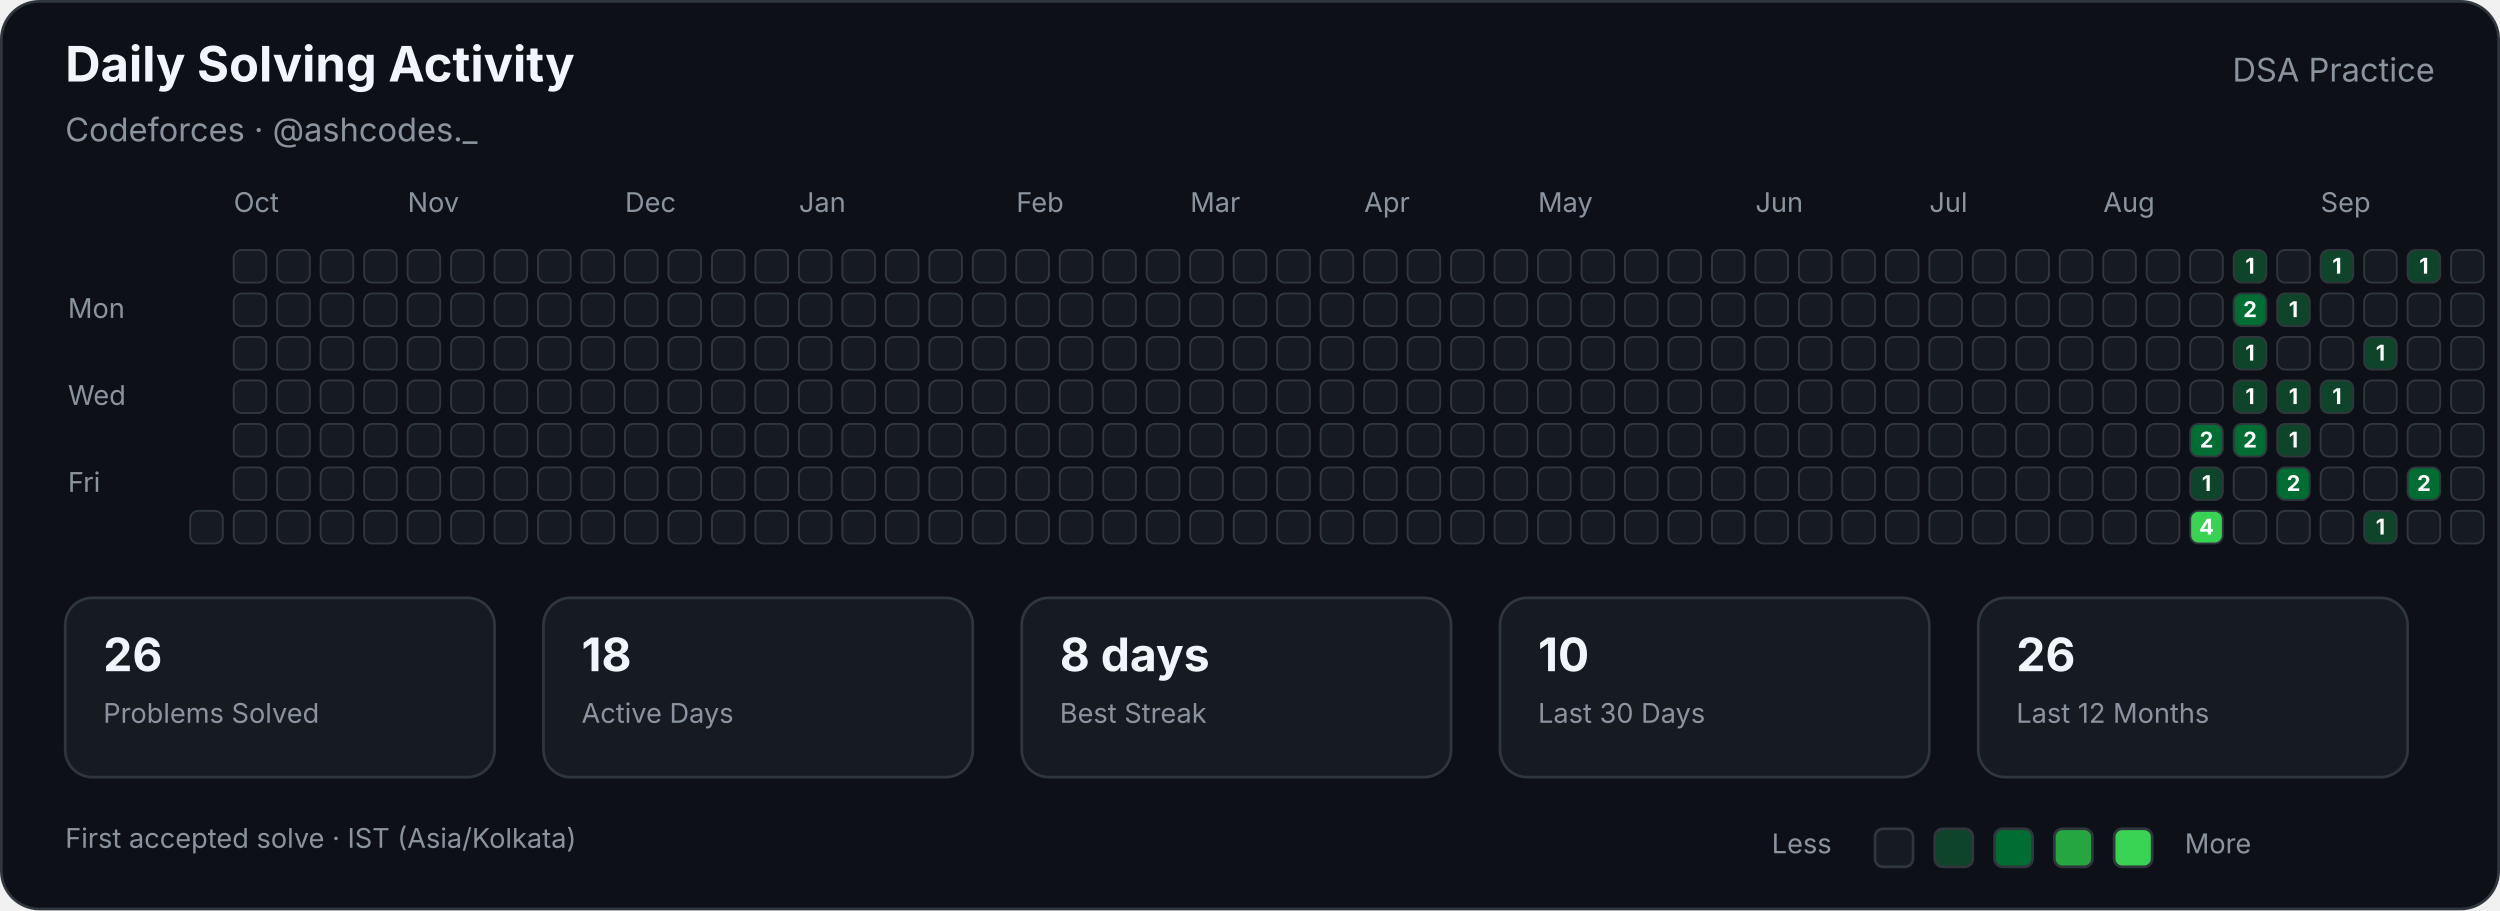
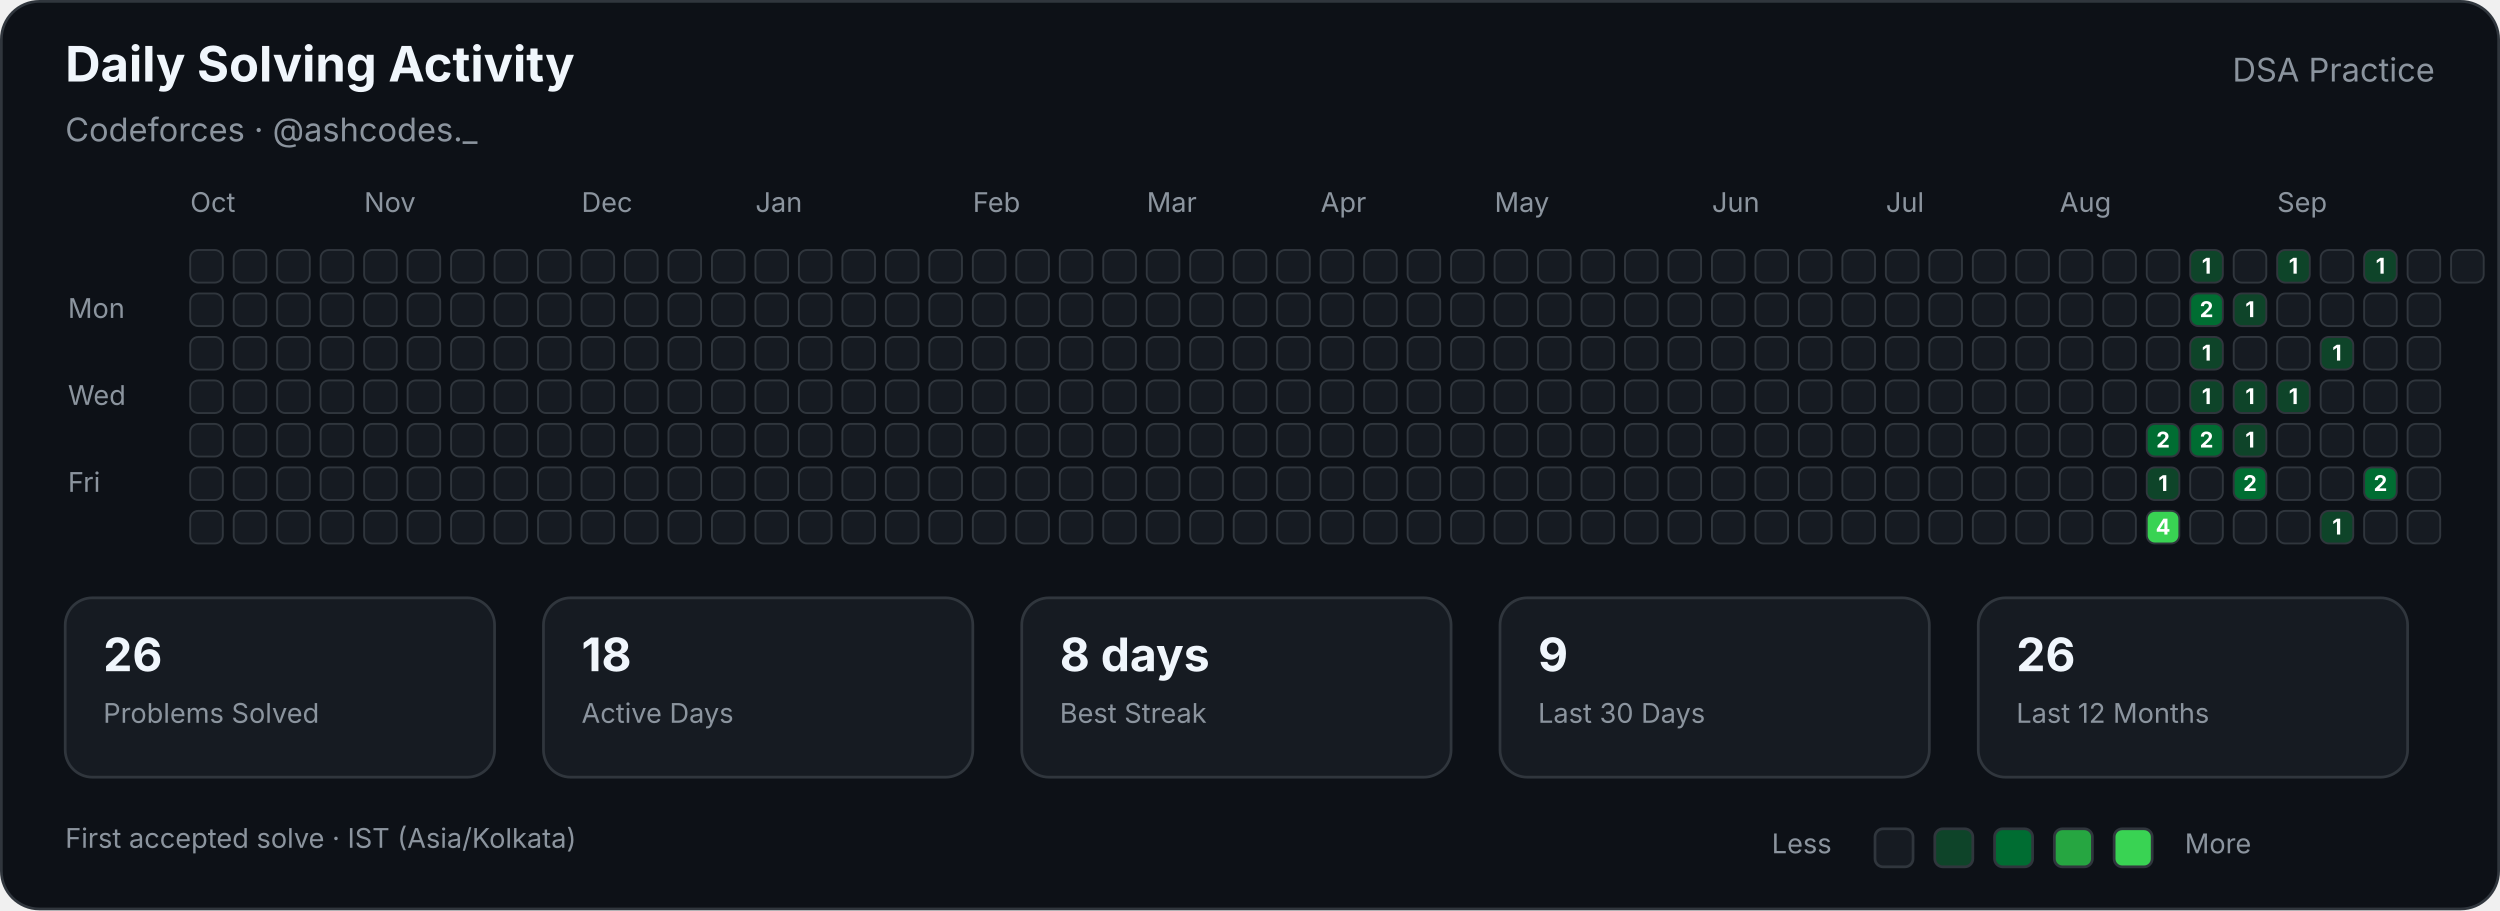
<svg xmlns="http://www.w3.org/2000/svg" width="920" height="335" viewBox="0 0 920 335" role="img" aria-labelledby="title description">
  <style>

        text {
            font-family:
                -apple-system,
                BlinkMacSystemFont,
                "Segoe UI",
                sans-serif;
        }

        .title {
            fill: #f0f6fc;
            font-size: 18px;
            font-weight: 700;
        }

        .subtitle {
            fill: #8b949e;
            font-size: 12px;
        }

        .label {
            fill: #8b949e;
            font-size: 10px;
        }

        .stat-value {
            fill: #f0f6fc;
            font-size: 17px;
            font-weight: 700;
        }

        .stat-label {
            fill: #8b949e;
            font-size: 10px;
        }

        .cell {
            stroke: #30363d;
            stroke-width: 0.7;
        }

        .count {
            fill: #ffffff;
            font-size: 8px;
            font-weight: 700;
            pointer-events: none;
        }
        
</style>
  <rect x="0.5" y="0.5" width="919" height="334" rx="14" fill="#0d1117" stroke="#30363d" />
  <text class="title" x="24" y="30">Daily Solving Activity</text>
  <text class="subtitle" x="24" y="52">Codeforces · @ashcodes._</text>
  <text class="subtitle" x="896" y="30" text-anchor="end">DSA Practice</text>
-   <text class="label" x="86" y="78">Oct</text>
-   <text class="label" x="150" y="78">Nov</text>
-   <text class="label" x="230" y="78">Dec</text>
-   <text class="label" x="294" y="78">Jan</text>
-   <text class="label" x="374" y="78">Feb</text>
-   <text class="label" x="438" y="78">Mar</text>
-   <text class="label" x="502" y="78">Apr</text>
-   <text class="label" x="566" y="78">May</text>
-   <text class="label" x="646" y="78">Jun</text>
-   <text class="label" x="710" y="78">Jul</text>
-   <text class="label" x="774" y="78">Aug</text>
-   <text class="label" x="854" y="78">Sep</text>
+   <text class="label" x="70" y="78">Oct</text>
+   <text class="label" x="134" y="78">Nov</text>
+   <text class="label" x="214" y="78">Dec</text>
+   <text class="label" x="278" y="78">Jan</text>
+   <text class="label" x="358" y="78">Feb</text>
+   <text class="label" x="422" y="78">Mar</text>
+   <text class="label" x="486" y="78">Apr</text>
+   <text class="label" x="550" y="78">May</text>
+   <text class="label" x="630" y="78">Jun</text>
+   <text class="label" x="694" y="78">Jul</text>
+   <text class="label" x="758" y="78">Aug</text>
+   <text class="label" x="838" y="78">Sep</text>
  <text class="label" x="25" y="117">Mon</text>
  <text class="label" x="25" y="149">Wed</text>
  <text class="label" x="25" y="181">Fri</text>
+   <rect class="cell" x="70" y="92" width="12" height="12" rx="3" fill="#161b22">
+ </rect>
+   <rect class="cell" x="70" y="108" width="12" height="12" rx="3" fill="#161b22">
+ </rect>
+   <rect class="cell" x="70" y="124" width="12" height="12" rx="3" fill="#161b22">
+ </rect>
+   <rect class="cell" x="70" y="140" width="12" height="12" rx="3" fill="#161b22">
+ </rect>
+   <rect class="cell" x="70" y="156" width="12" height="12" rx="3" fill="#161b22">
+ </rect>
+   <rect class="cell" x="70" y="172" width="12" height="12" rx="3" fill="#161b22">
+ </rect>
  <rect class="cell" x="70" y="188" width="12" height="12" rx="3" fill="#161b22">
</rect>
  <rect class="cell" x="86" y="92" width="12" height="12" rx="3" fill="#161b22">
</rect>
  <rect class="cell" x="86" y="108" width="12" height="12" rx="3" fill="#161b22">
</rect>
  <rect class="cell" x="86" y="124" width="12" height="12" rx="3" fill="#161b22">
</rect>
  <rect class="cell" x="86" y="140" width="12" height="12" rx="3" fill="#161b22">
</rect>
  <rect class="cell" x="86" y="156" width="12" height="12" rx="3" fill="#161b22">
</rect>
  <rect class="cell" x="86" y="172" width="12" height="12" rx="3" fill="#161b22">
</rect>
  <rect class="cell" x="86" y="188" width="12" height="12" rx="3" fill="#161b22">
</rect>
  <rect class="cell" x="102" y="92" width="12" height="12" rx="3" fill="#161b22">
</rect>
  <rect class="cell" x="102" y="108" width="12" height="12" rx="3" fill="#161b22">
</rect>
  <rect class="cell" x="102" y="124" width="12" height="12" rx="3" fill="#161b22">
</rect>
  <rect class="cell" x="102" y="140" width="12" height="12" rx="3" fill="#161b22">
</rect>
  <rect class="cell" x="102" y="156" width="12" height="12" rx="3" fill="#161b22">
</rect>
  <rect class="cell" x="102" y="172" width="12" height="12" rx="3" fill="#161b22">
</rect>
  <rect class="cell" x="102" y="188" width="12" height="12" rx="3" fill="#161b22">
</rect>
  <rect class="cell" x="118" y="92" width="12" height="12" rx="3" fill="#161b22">
</rect>
  <rect class="cell" x="118" y="108" width="12" height="12" rx="3" fill="#161b22">
</rect>
  <rect class="cell" x="118" y="124" width="12" height="12" rx="3" fill="#161b22">
</rect>
  <rect class="cell" x="118" y="140" width="12" height="12" rx="3" fill="#161b22">
</rect>
  <rect class="cell" x="118" y="156" width="12" height="12" rx="3" fill="#161b22">
</rect>
  <rect class="cell" x="118" y="172" width="12" height="12" rx="3" fill="#161b22">
</rect>
  <rect class="cell" x="118" y="188" width="12" height="12" rx="3" fill="#161b22">
</rect>
  <rect class="cell" x="134" y="92" width="12" height="12" rx="3" fill="#161b22">
</rect>
  <rect class="cell" x="134" y="108" width="12" height="12" rx="3" fill="#161b22">
</rect>
  <rect class="cell" x="134" y="124" width="12" height="12" rx="3" fill="#161b22">
</rect>
  <rect class="cell" x="134" y="140" width="12" height="12" rx="3" fill="#161b22">
</rect>
  <rect class="cell" x="134" y="156" width="12" height="12" rx="3" fill="#161b22">
</rect>
  <rect class="cell" x="134" y="172" width="12" height="12" rx="3" fill="#161b22">
</rect>
  <rect class="cell" x="134" y="188" width="12" height="12" rx="3" fill="#161b22">
</rect>
  <rect class="cell" x="150" y="92" width="12" height="12" rx="3" fill="#161b22">
</rect>
  <rect class="cell" x="150" y="108" width="12" height="12" rx="3" fill="#161b22">
</rect>
  <rect class="cell" x="150" y="124" width="12" height="12" rx="3" fill="#161b22">
</rect>
  <rect class="cell" x="150" y="140" width="12" height="12" rx="3" fill="#161b22">
</rect>
  <rect class="cell" x="150" y="156" width="12" height="12" rx="3" fill="#161b22">
</rect>
  <rect class="cell" x="150" y="172" width="12" height="12" rx="3" fill="#161b22">
</rect>
  <rect class="cell" x="150" y="188" width="12" height="12" rx="3" fill="#161b22">
</rect>
  <rect class="cell" x="166" y="92" width="12" height="12" rx="3" fill="#161b22">
</rect>
  <rect class="cell" x="166" y="108" width="12" height="12" rx="3" fill="#161b22">
</rect>
  <rect class="cell" x="166" y="124" width="12" height="12" rx="3" fill="#161b22">
</rect>
  <rect class="cell" x="166" y="140" width="12" height="12" rx="3" fill="#161b22">
</rect>
  <rect class="cell" x="166" y="156" width="12" height="12" rx="3" fill="#161b22">
</rect>
  <rect class="cell" x="166" y="172" width="12" height="12" rx="3" fill="#161b22">
</rect>
  <rect class="cell" x="166" y="188" width="12" height="12" rx="3" fill="#161b22">
</rect>
  <rect class="cell" x="182" y="92" width="12" height="12" rx="3" fill="#161b22">
</rect>
  <rect class="cell" x="182" y="108" width="12" height="12" rx="3" fill="#161b22">
</rect>
  <rect class="cell" x="182" y="124" width="12" height="12" rx="3" fill="#161b22">
</rect>
  <rect class="cell" x="182" y="140" width="12" height="12" rx="3" fill="#161b22">
</rect>
  <rect class="cell" x="182" y="156" width="12" height="12" rx="3" fill="#161b22">
</rect>
  <rect class="cell" x="182" y="172" width="12" height="12" rx="3" fill="#161b22">
</rect>
  <rect class="cell" x="182" y="188" width="12" height="12" rx="3" fill="#161b22">
</rect>
  <rect class="cell" x="198" y="92" width="12" height="12" rx="3" fill="#161b22">
</rect>
  <rect class="cell" x="198" y="108" width="12" height="12" rx="3" fill="#161b22">
</rect>
  <rect class="cell" x="198" y="124" width="12" height="12" rx="3" fill="#161b22">
</rect>
  <rect class="cell" x="198" y="140" width="12" height="12" rx="3" fill="#161b22">
</rect>
  <rect class="cell" x="198" y="156" width="12" height="12" rx="3" fill="#161b22">
</rect>
  <rect class="cell" x="198" y="172" width="12" height="12" rx="3" fill="#161b22">
</rect>
  <rect class="cell" x="198" y="188" width="12" height="12" rx="3" fill="#161b22">
</rect>
  <rect class="cell" x="214" y="92" width="12" height="12" rx="3" fill="#161b22">
</rect>
  <rect class="cell" x="214" y="108" width="12" height="12" rx="3" fill="#161b22">
</rect>
  <rect class="cell" x="214" y="124" width="12" height="12" rx="3" fill="#161b22">
</rect>
  <rect class="cell" x="214" y="140" width="12" height="12" rx="3" fill="#161b22">
</rect>
  <rect class="cell" x="214" y="156" width="12" height="12" rx="3" fill="#161b22">
</rect>
  <rect class="cell" x="214" y="172" width="12" height="12" rx="3" fill="#161b22">
</rect>
  <rect class="cell" x="214" y="188" width="12" height="12" rx="3" fill="#161b22">
</rect>
  <rect class="cell" x="230" y="92" width="12" height="12" rx="3" fill="#161b22">
</rect>
  <rect class="cell" x="230" y="108" width="12" height="12" rx="3" fill="#161b22">
</rect>
  <rect class="cell" x="230" y="124" width="12" height="12" rx="3" fill="#161b22">
</rect>
  <rect class="cell" x="230" y="140" width="12" height="12" rx="3" fill="#161b22">
</rect>
  <rect class="cell" x="230" y="156" width="12" height="12" rx="3" fill="#161b22">
</rect>
  <rect class="cell" x="230" y="172" width="12" height="12" rx="3" fill="#161b22">
</rect>
  <rect class="cell" x="230" y="188" width="12" height="12" rx="3" fill="#161b22">
</rect>
  <rect class="cell" x="246" y="92" width="12" height="12" rx="3" fill="#161b22">
</rect>
  <rect class="cell" x="246" y="108" width="12" height="12" rx="3" fill="#161b22">
</rect>
  <rect class="cell" x="246" y="124" width="12" height="12" rx="3" fill="#161b22">
</rect>
  <rect class="cell" x="246" y="140" width="12" height="12" rx="3" fill="#161b22">
</rect>
  <rect class="cell" x="246" y="156" width="12" height="12" rx="3" fill="#161b22">
</rect>
  <rect class="cell" x="246" y="172" width="12" height="12" rx="3" fill="#161b22">
</rect>
  <rect class="cell" x="246" y="188" width="12" height="12" rx="3" fill="#161b22">
</rect>
  <rect class="cell" x="262" y="92" width="12" height="12" rx="3" fill="#161b22">
</rect>
  <rect class="cell" x="262" y="108" width="12" height="12" rx="3" fill="#161b22">
</rect>
  <rect class="cell" x="262" y="124" width="12" height="12" rx="3" fill="#161b22">
</rect>
  <rect class="cell" x="262" y="140" width="12" height="12" rx="3" fill="#161b22">
</rect>
  <rect class="cell" x="262" y="156" width="12" height="12" rx="3" fill="#161b22">
</rect>
  <rect class="cell" x="262" y="172" width="12" height="12" rx="3" fill="#161b22">
</rect>
  <rect class="cell" x="262" y="188" width="12" height="12" rx="3" fill="#161b22">
</rect>
  <rect class="cell" x="278" y="92" width="12" height="12" rx="3" fill="#161b22">
</rect>
  <rect class="cell" x="278" y="108" width="12" height="12" rx="3" fill="#161b22">
</rect>
  <rect class="cell" x="278" y="124" width="12" height="12" rx="3" fill="#161b22">
</rect>
  <rect class="cell" x="278" y="140" width="12" height="12" rx="3" fill="#161b22">
</rect>
  <rect class="cell" x="278" y="156" width="12" height="12" rx="3" fill="#161b22">
</rect>
  <rect class="cell" x="278" y="172" width="12" height="12" rx="3" fill="#161b22">
</rect>
  <rect class="cell" x="278" y="188" width="12" height="12" rx="3" fill="#161b22">
</rect>
  <rect class="cell" x="294" y="92" width="12" height="12" rx="3" fill="#161b22">
</rect>
  <rect class="cell" x="294" y="108" width="12" height="12" rx="3" fill="#161b22">
</rect>
  <rect class="cell" x="294" y="124" width="12" height="12" rx="3" fill="#161b22">
</rect>
  <rect class="cell" x="294" y="140" width="12" height="12" rx="3" fill="#161b22">
</rect>
  <rect class="cell" x="294" y="156" width="12" height="12" rx="3" fill="#161b22">
</rect>
  <rect class="cell" x="294" y="172" width="12" height="12" rx="3" fill="#161b22">
</rect>
  <rect class="cell" x="294" y="188" width="12" height="12" rx="3" fill="#161b22">
</rect>
  <rect class="cell" x="310" y="92" width="12" height="12" rx="3" fill="#161b22">
</rect>
  <rect class="cell" x="310" y="108" width="12" height="12" rx="3" fill="#161b22">
</rect>
  <rect class="cell" x="310" y="124" width="12" height="12" rx="3" fill="#161b22">
</rect>
  <rect class="cell" x="310" y="140" width="12" height="12" rx="3" fill="#161b22">
</rect>
  <rect class="cell" x="310" y="156" width="12" height="12" rx="3" fill="#161b22">
</rect>
  <rect class="cell" x="310" y="172" width="12" height="12" rx="3" fill="#161b22">
</rect>
  <rect class="cell" x="310" y="188" width="12" height="12" rx="3" fill="#161b22">
</rect>
  <rect class="cell" x="326" y="92" width="12" height="12" rx="3" fill="#161b22">
</rect>
  <rect class="cell" x="326" y="108" width="12" height="12" rx="3" fill="#161b22">
</rect>
  <rect class="cell" x="326" y="124" width="12" height="12" rx="3" fill="#161b22">
</rect>
  <rect class="cell" x="326" y="140" width="12" height="12" rx="3" fill="#161b22">
</rect>
  <rect class="cell" x="326" y="156" width="12" height="12" rx="3" fill="#161b22">
</rect>
  <rect class="cell" x="326" y="172" width="12" height="12" rx="3" fill="#161b22">
</rect>
  <rect class="cell" x="326" y="188" width="12" height="12" rx="3" fill="#161b22">
</rect>
  <rect class="cell" x="342" y="92" width="12" height="12" rx="3" fill="#161b22">
</rect>
  <rect class="cell" x="342" y="108" width="12" height="12" rx="3" fill="#161b22">
</rect>
  <rect class="cell" x="342" y="124" width="12" height="12" rx="3" fill="#161b22">
</rect>
  <rect class="cell" x="342" y="140" width="12" height="12" rx="3" fill="#161b22">
</rect>
  <rect class="cell" x="342" y="156" width="12" height="12" rx="3" fill="#161b22">
</rect>
  <rect class="cell" x="342" y="172" width="12" height="12" rx="3" fill="#161b22">
</rect>
  <rect class="cell" x="342" y="188" width="12" height="12" rx="3" fill="#161b22">
</rect>
  <rect class="cell" x="358" y="92" width="12" height="12" rx="3" fill="#161b22">
</rect>
  <rect class="cell" x="358" y="108" width="12" height="12" rx="3" fill="#161b22">
</rect>
  <rect class="cell" x="358" y="124" width="12" height="12" rx="3" fill="#161b22">
</rect>
  <rect class="cell" x="358" y="140" width="12" height="12" rx="3" fill="#161b22">
</rect>
  <rect class="cell" x="358" y="156" width="12" height="12" rx="3" fill="#161b22">
</rect>
  <rect class="cell" x="358" y="172" width="12" height="12" rx="3" fill="#161b22">
</rect>
  <rect class="cell" x="358" y="188" width="12" height="12" rx="3" fill="#161b22">
</rect>
  <rect class="cell" x="374" y="92" width="12" height="12" rx="3" fill="#161b22">
</rect>
  <rect class="cell" x="374" y="108" width="12" height="12" rx="3" fill="#161b22">
</rect>
  <rect class="cell" x="374" y="124" width="12" height="12" rx="3" fill="#161b22">
</rect>
  <rect class="cell" x="374" y="140" width="12" height="12" rx="3" fill="#161b22">
</rect>
  <rect class="cell" x="374" y="156" width="12" height="12" rx="3" fill="#161b22">
</rect>
  <rect class="cell" x="374" y="172" width="12" height="12" rx="3" fill="#161b22">
</rect>
  <rect class="cell" x="374" y="188" width="12" height="12" rx="3" fill="#161b22">
</rect>
  <rect class="cell" x="390" y="92" width="12" height="12" rx="3" fill="#161b22">
</rect>
  <rect class="cell" x="390" y="108" width="12" height="12" rx="3" fill="#161b22">
</rect>
  <rect class="cell" x="390" y="124" width="12" height="12" rx="3" fill="#161b22">
</rect>
  <rect class="cell" x="390" y="140" width="12" height="12" rx="3" fill="#161b22">
</rect>
  <rect class="cell" x="390" y="156" width="12" height="12" rx="3" fill="#161b22">
</rect>
  <rect class="cell" x="390" y="172" width="12" height="12" rx="3" fill="#161b22">
</rect>
  <rect class="cell" x="390" y="188" width="12" height="12" rx="3" fill="#161b22">
</rect>
  <rect class="cell" x="406" y="92" width="12" height="12" rx="3" fill="#161b22">
</rect>
  <rect class="cell" x="406" y="108" width="12" height="12" rx="3" fill="#161b22">
</rect>
  <rect class="cell" x="406" y="124" width="12" height="12" rx="3" fill="#161b22">
</rect>
  <rect class="cell" x="406" y="140" width="12" height="12" rx="3" fill="#161b22">
</rect>
  <rect class="cell" x="406" y="156" width="12" height="12" rx="3" fill="#161b22">
</rect>
  <rect class="cell" x="406" y="172" width="12" height="12" rx="3" fill="#161b22">
</rect>
  <rect class="cell" x="406" y="188" width="12" height="12" rx="3" fill="#161b22">
</rect>
  <rect class="cell" x="422" y="92" width="12" height="12" rx="3" fill="#161b22">
</rect>
  <rect class="cell" x="422" y="108" width="12" height="12" rx="3" fill="#161b22">
</rect>
  <rect class="cell" x="422" y="124" width="12" height="12" rx="3" fill="#161b22">
</rect>
  <rect class="cell" x="422" y="140" width="12" height="12" rx="3" fill="#161b22">
</rect>
  <rect class="cell" x="422" y="156" width="12" height="12" rx="3" fill="#161b22">
</rect>
  <rect class="cell" x="422" y="172" width="12" height="12" rx="3" fill="#161b22">
</rect>
  <rect class="cell" x="422" y="188" width="12" height="12" rx="3" fill="#161b22">
</rect>
  <rect class="cell" x="438" y="92" width="12" height="12" rx="3" fill="#161b22">
</rect>
  <rect class="cell" x="438" y="108" width="12" height="12" rx="3" fill="#161b22">
</rect>
  <rect class="cell" x="438" y="124" width="12" height="12" rx="3" fill="#161b22">
</rect>
  <rect class="cell" x="438" y="140" width="12" height="12" rx="3" fill="#161b22">
</rect>
  <rect class="cell" x="438" y="156" width="12" height="12" rx="3" fill="#161b22">
</rect>
  <rect class="cell" x="438" y="172" width="12" height="12" rx="3" fill="#161b22">
</rect>
  <rect class="cell" x="438" y="188" width="12" height="12" rx="3" fill="#161b22">
</rect>
  <rect class="cell" x="454" y="92" width="12" height="12" rx="3" fill="#161b22">
</rect>
  <rect class="cell" x="454" y="108" width="12" height="12" rx="3" fill="#161b22">
</rect>
  <rect class="cell" x="454" y="124" width="12" height="12" rx="3" fill="#161b22">
</rect>
  <rect class="cell" x="454" y="140" width="12" height="12" rx="3" fill="#161b22">
</rect>
  <rect class="cell" x="454" y="156" width="12" height="12" rx="3" fill="#161b22">
</rect>
  <rect class="cell" x="454" y="172" width="12" height="12" rx="3" fill="#161b22">
</rect>
  <rect class="cell" x="454" y="188" width="12" height="12" rx="3" fill="#161b22">
</rect>
  <rect class="cell" x="470" y="92" width="12" height="12" rx="3" fill="#161b22">
</rect>
  <rect class="cell" x="470" y="108" width="12" height="12" rx="3" fill="#161b22">
</rect>
  <rect class="cell" x="470" y="124" width="12" height="12" rx="3" fill="#161b22">
</rect>
  <rect class="cell" x="470" y="140" width="12" height="12" rx="3" fill="#161b22">
</rect>
  <rect class="cell" x="470" y="156" width="12" height="12" rx="3" fill="#161b22">
</rect>
  <rect class="cell" x="470" y="172" width="12" height="12" rx="3" fill="#161b22">
</rect>
  <rect class="cell" x="470" y="188" width="12" height="12" rx="3" fill="#161b22">
</rect>
  <rect class="cell" x="486" y="92" width="12" height="12" rx="3" fill="#161b22">
</rect>
  <rect class="cell" x="486" y="108" width="12" height="12" rx="3" fill="#161b22">
</rect>
  <rect class="cell" x="486" y="124" width="12" height="12" rx="3" fill="#161b22">
</rect>
  <rect class="cell" x="486" y="140" width="12" height="12" rx="3" fill="#161b22">
</rect>
  <rect class="cell" x="486" y="156" width="12" height="12" rx="3" fill="#161b22">
</rect>
  <rect class="cell" x="486" y="172" width="12" height="12" rx="3" fill="#161b22">
</rect>
  <rect class="cell" x="486" y="188" width="12" height="12" rx="3" fill="#161b22">
</rect>
  <rect class="cell" x="502" y="92" width="12" height="12" rx="3" fill="#161b22">
</rect>
  <rect class="cell" x="502" y="108" width="12" height="12" rx="3" fill="#161b22">
</rect>
  <rect class="cell" x="502" y="124" width="12" height="12" rx="3" fill="#161b22">
</rect>
  <rect class="cell" x="502" y="140" width="12" height="12" rx="3" fill="#161b22">
</rect>
  <rect class="cell" x="502" y="156" width="12" height="12" rx="3" fill="#161b22">
</rect>
  <rect class="cell" x="502" y="172" width="12" height="12" rx="3" fill="#161b22">
</rect>
  <rect class="cell" x="502" y="188" width="12" height="12" rx="3" fill="#161b22">
</rect>
  <rect class="cell" x="518" y="92" width="12" height="12" rx="3" fill="#161b22">
</rect>
  <rect class="cell" x="518" y="108" width="12" height="12" rx="3" fill="#161b22">
</rect>
  <rect class="cell" x="518" y="124" width="12" height="12" rx="3" fill="#161b22">
</rect>
  <rect class="cell" x="518" y="140" width="12" height="12" rx="3" fill="#161b22">
</rect>
  <rect class="cell" x="518" y="156" width="12" height="12" rx="3" fill="#161b22">
</rect>
  <rect class="cell" x="518" y="172" width="12" height="12" rx="3" fill="#161b22">
</rect>
  <rect class="cell" x="518" y="188" width="12" height="12" rx="3" fill="#161b22">
</rect>
  <rect class="cell" x="534" y="92" width="12" height="12" rx="3" fill="#161b22">
</rect>
  <rect class="cell" x="534" y="108" width="12" height="12" rx="3" fill="#161b22">
</rect>
  <rect class="cell" x="534" y="124" width="12" height="12" rx="3" fill="#161b22">
</rect>
  <rect class="cell" x="534" y="140" width="12" height="12" rx="3" fill="#161b22">
</rect>
  <rect class="cell" x="534" y="156" width="12" height="12" rx="3" fill="#161b22">
</rect>
  <rect class="cell" x="534" y="172" width="12" height="12" rx="3" fill="#161b22">
</rect>
  <rect class="cell" x="534" y="188" width="12" height="12" rx="3" fill="#161b22">
</rect>
  <rect class="cell" x="550" y="92" width="12" height="12" rx="3" fill="#161b22">
</rect>
  <rect class="cell" x="550" y="108" width="12" height="12" rx="3" fill="#161b22">
</rect>
  <rect class="cell" x="550" y="124" width="12" height="12" rx="3" fill="#161b22">
</rect>
  <rect class="cell" x="550" y="140" width="12" height="12" rx="3" fill="#161b22">
</rect>
  <rect class="cell" x="550" y="156" width="12" height="12" rx="3" fill="#161b22">
</rect>
  <rect class="cell" x="550" y="172" width="12" height="12" rx="3" fill="#161b22">
</rect>
  <rect class="cell" x="550" y="188" width="12" height="12" rx="3" fill="#161b22">
</rect>
  <rect class="cell" x="566" y="92" width="12" height="12" rx="3" fill="#161b22">
</rect>
  <rect class="cell" x="566" y="108" width="12" height="12" rx="3" fill="#161b22">
</rect>
  <rect class="cell" x="566" y="124" width="12" height="12" rx="3" fill="#161b22">
</rect>
  <rect class="cell" x="566" y="140" width="12" height="12" rx="3" fill="#161b22">
</rect>
  <rect class="cell" x="566" y="156" width="12" height="12" rx="3" fill="#161b22">
</rect>
  <rect class="cell" x="566" y="172" width="12" height="12" rx="3" fill="#161b22">
</rect>
  <rect class="cell" x="566" y="188" width="12" height="12" rx="3" fill="#161b22">
</rect>
  <rect class="cell" x="582" y="92" width="12" height="12" rx="3" fill="#161b22">
</rect>
  <rect class="cell" x="582" y="108" width="12" height="12" rx="3" fill="#161b22">
</rect>
  <rect class="cell" x="582" y="124" width="12" height="12" rx="3" fill="#161b22">
</rect>
  <rect class="cell" x="582" y="140" width="12" height="12" rx="3" fill="#161b22">
</rect>
  <rect class="cell" x="582" y="156" width="12" height="12" rx="3" fill="#161b22">
</rect>
  <rect class="cell" x="582" y="172" width="12" height="12" rx="3" fill="#161b22">
</rect>
  <rect class="cell" x="582" y="188" width="12" height="12" rx="3" fill="#161b22">
</rect>
  <rect class="cell" x="598" y="92" width="12" height="12" rx="3" fill="#161b22">
</rect>
  <rect class="cell" x="598" y="108" width="12" height="12" rx="3" fill="#161b22">
</rect>
  <rect class="cell" x="598" y="124" width="12" height="12" rx="3" fill="#161b22">
</rect>
  <rect class="cell" x="598" y="140" width="12" height="12" rx="3" fill="#161b22">
</rect>
  <rect class="cell" x="598" y="156" width="12" height="12" rx="3" fill="#161b22">
</rect>
  <rect class="cell" x="598" y="172" width="12" height="12" rx="3" fill="#161b22">
</rect>
  <rect class="cell" x="598" y="188" width="12" height="12" rx="3" fill="#161b22">
</rect>
  <rect class="cell" x="614" y="92" width="12" height="12" rx="3" fill="#161b22">
</rect>
  <rect class="cell" x="614" y="108" width="12" height="12" rx="3" fill="#161b22">
</rect>
  <rect class="cell" x="614" y="124" width="12" height="12" rx="3" fill="#161b22">
</rect>
  <rect class="cell" x="614" y="140" width="12" height="12" rx="3" fill="#161b22">
</rect>
  <rect class="cell" x="614" y="156" width="12" height="12" rx="3" fill="#161b22">
</rect>
  <rect class="cell" x="614" y="172" width="12" height="12" rx="3" fill="#161b22">
</rect>
  <rect class="cell" x="614" y="188" width="12" height="12" rx="3" fill="#161b22">
</rect>
  <rect class="cell" x="630" y="92" width="12" height="12" rx="3" fill="#161b22">
</rect>
  <rect class="cell" x="630" y="108" width="12" height="12" rx="3" fill="#161b22">
</rect>
  <rect class="cell" x="630" y="124" width="12" height="12" rx="3" fill="#161b22">
</rect>
  <rect class="cell" x="630" y="140" width="12" height="12" rx="3" fill="#161b22">
</rect>
  <rect class="cell" x="630" y="156" width="12" height="12" rx="3" fill="#161b22">
</rect>
  <rect class="cell" x="630" y="172" width="12" height="12" rx="3" fill="#161b22">
</rect>
  <rect class="cell" x="630" y="188" width="12" height="12" rx="3" fill="#161b22">
</rect>
  <rect class="cell" x="646" y="92" width="12" height="12" rx="3" fill="#161b22">
</rect>
  <rect class="cell" x="646" y="108" width="12" height="12" rx="3" fill="#161b22">
</rect>
  <rect class="cell" x="646" y="124" width="12" height="12" rx="3" fill="#161b22">
</rect>
  <rect class="cell" x="646" y="140" width="12" height="12" rx="3" fill="#161b22">
</rect>
  <rect class="cell" x="646" y="156" width="12" height="12" rx="3" fill="#161b22">
</rect>
  <rect class="cell" x="646" y="172" width="12" height="12" rx="3" fill="#161b22">
</rect>
  <rect class="cell" x="646" y="188" width="12" height="12" rx="3" fill="#161b22">
</rect>
  <rect class="cell" x="662" y="92" width="12" height="12" rx="3" fill="#161b22">
</rect>
  <rect class="cell" x="662" y="108" width="12" height="12" rx="3" fill="#161b22">
</rect>
  <rect class="cell" x="662" y="124" width="12" height="12" rx="3" fill="#161b22">
</rect>
  <rect class="cell" x="662" y="140" width="12" height="12" rx="3" fill="#161b22">
</rect>
  <rect class="cell" x="662" y="156" width="12" height="12" rx="3" fill="#161b22">
</rect>
  <rect class="cell" x="662" y="172" width="12" height="12" rx="3" fill="#161b22">
</rect>
  <rect class="cell" x="662" y="188" width="12" height="12" rx="3" fill="#161b22">
</rect>
  <rect class="cell" x="678" y="92" width="12" height="12" rx="3" fill="#161b22">
</rect>
  <rect class="cell" x="678" y="108" width="12" height="12" rx="3" fill="#161b22">
</rect>
  <rect class="cell" x="678" y="124" width="12" height="12" rx="3" fill="#161b22">
</rect>
  <rect class="cell" x="678" y="140" width="12" height="12" rx="3" fill="#161b22">
</rect>
  <rect class="cell" x="678" y="156" width="12" height="12" rx="3" fill="#161b22">
</rect>
  <rect class="cell" x="678" y="172" width="12" height="12" rx="3" fill="#161b22">
</rect>
  <rect class="cell" x="678" y="188" width="12" height="12" rx="3" fill="#161b22">
</rect>
  <rect class="cell" x="694" y="92" width="12" height="12" rx="3" fill="#161b22">
</rect>
  <rect class="cell" x="694" y="108" width="12" height="12" rx="3" fill="#161b22">
</rect>
  <rect class="cell" x="694" y="124" width="12" height="12" rx="3" fill="#161b22">
</rect>
  <rect class="cell" x="694" y="140" width="12" height="12" rx="3" fill="#161b22">
</rect>
  <rect class="cell" x="694" y="156" width="12" height="12" rx="3" fill="#161b22">
</rect>
  <rect class="cell" x="694" y="172" width="12" height="12" rx="3" fill="#161b22">
</rect>
  <rect class="cell" x="694" y="188" width="12" height="12" rx="3" fill="#161b22">
</rect>
  <rect class="cell" x="710" y="92" width="12" height="12" rx="3" fill="#161b22">
</rect>
  <rect class="cell" x="710" y="108" width="12" height="12" rx="3" fill="#161b22">
</rect>
  <rect class="cell" x="710" y="124" width="12" height="12" rx="3" fill="#161b22">
</rect>
  <rect class="cell" x="710" y="140" width="12" height="12" rx="3" fill="#161b22">
</rect>
  <rect class="cell" x="710" y="156" width="12" height="12" rx="3" fill="#161b22">
</rect>
  <rect class="cell" x="710" y="172" width="12" height="12" rx="3" fill="#161b22">
</rect>
  <rect class="cell" x="710" y="188" width="12" height="12" rx="3" fill="#161b22">
</rect>
  <rect class="cell" x="726" y="92" width="12" height="12" rx="3" fill="#161b22">
</rect>
  <rect class="cell" x="726" y="108" width="12" height="12" rx="3" fill="#161b22">
</rect>
  <rect class="cell" x="726" y="124" width="12" height="12" rx="3" fill="#161b22">
</rect>
  <rect class="cell" x="726" y="140" width="12" height="12" rx="3" fill="#161b22">
</rect>
  <rect class="cell" x="726" y="156" width="12" height="12" rx="3" fill="#161b22">
</rect>
  <rect class="cell" x="726" y="172" width="12" height="12" rx="3" fill="#161b22">
</rect>
  <rect class="cell" x="726" y="188" width="12" height="12" rx="3" fill="#161b22">
</rect>
  <rect class="cell" x="742" y="92" width="12" height="12" rx="3" fill="#161b22">
</rect>
  <rect class="cell" x="742" y="108" width="12" height="12" rx="3" fill="#161b22">
</rect>
  <rect class="cell" x="742" y="124" width="12" height="12" rx="3" fill="#161b22">
</rect>
  <rect class="cell" x="742" y="140" width="12" height="12" rx="3" fill="#161b22">
</rect>
  <rect class="cell" x="742" y="156" width="12" height="12" rx="3" fill="#161b22">
</rect>
  <rect class="cell" x="742" y="172" width="12" height="12" rx="3" fill="#161b22">
</rect>
  <rect class="cell" x="742" y="188" width="12" height="12" rx="3" fill="#161b22">
</rect>
  <rect class="cell" x="758" y="92" width="12" height="12" rx="3" fill="#161b22">
</rect>
  <rect class="cell" x="758" y="108" width="12" height="12" rx="3" fill="#161b22">
</rect>
  <rect class="cell" x="758" y="124" width="12" height="12" rx="3" fill="#161b22">
</rect>
  <rect class="cell" x="758" y="140" width="12" height="12" rx="3" fill="#161b22">
</rect>
  <rect class="cell" x="758" y="156" width="12" height="12" rx="3" fill="#161b22">
</rect>
  <rect class="cell" x="758" y="172" width="12" height="12" rx="3" fill="#161b22">
</rect>
  <rect class="cell" x="758" y="188" width="12" height="12" rx="3" fill="#161b22">
</rect>
  <rect class="cell" x="774" y="92" width="12" height="12" rx="3" fill="#161b22">
</rect>
  <rect class="cell" x="774" y="108" width="12" height="12" rx="3" fill="#161b22">
</rect>
  <rect class="cell" x="774" y="124" width="12" height="12" rx="3" fill="#161b22">
</rect>
  <rect class="cell" x="774" y="140" width="12" height="12" rx="3" fill="#161b22">
</rect>
  <rect class="cell" x="774" y="156" width="12" height="12" rx="3" fill="#161b22">
</rect>
  <rect class="cell" x="774" y="172" width="12" height="12" rx="3" fill="#161b22">
</rect>
  <rect class="cell" x="774" y="188" width="12" height="12" rx="3" fill="#161b22">
</rect>
  <rect class="cell" x="790" y="92" width="12" height="12" rx="3" fill="#161b22">
</rect>
  <rect class="cell" x="790" y="108" width="12" height="12" rx="3" fill="#161b22">
</rect>
  <rect class="cell" x="790" y="124" width="12" height="12" rx="3" fill="#161b22">
</rect>
  <rect class="cell" x="790" y="140" width="12" height="12" rx="3" fill="#161b22">
</rect>
-   <rect class="cell" x="790" y="156" width="12" height="12" rx="3" fill="#161b22">
- </rect>
-   <rect class="cell" x="790" y="172" width="12" height="12" rx="3" fill="#161b22">
- </rect>
-   <rect class="cell" x="790" y="188" width="12" height="12" rx="3" fill="#161b22">
- </rect>
-   <rect class="cell" x="806" y="92" width="12" height="12" rx="3" fill="#161b22">
- </rect>
-   <rect class="cell" x="806" y="108" width="12" height="12" rx="3" fill="#161b22">
- </rect>
-   <rect class="cell" x="806" y="124" width="12" height="12" rx="3" fill="#161b22">
- </rect>
-   <rect class="cell" x="806" y="140" width="12" height="12" rx="3" fill="#161b22">
- </rect>
+   <rect class="cell" x="790" y="156" width="12" height="12" rx="3" fill="#006d32">
+ </rect>
+   <text class="count" x="796" y="164.7" text-anchor="middle">2</text>
+   <rect class="cell" x="790" y="172" width="12" height="12" rx="3" fill="#0e4429">
+ </rect>
+   <text class="count" x="796" y="180.7" text-anchor="middle">1</text>
+   <rect class="cell" x="790" y="188" width="12" height="12" rx="3" fill="#39d353">
+ </rect>
+   <text class="count" x="796" y="196.7" text-anchor="middle">4</text>
+   <rect class="cell" x="806" y="92" width="12" height="12" rx="3" fill="#0e4429">
+ </rect>
+   <text class="count" x="812" y="100.7" text-anchor="middle">1</text>
+   <rect class="cell" x="806" y="108" width="12" height="12" rx="3" fill="#006d32">
+ </rect>
+   <text class="count" x="812" y="116.7" text-anchor="middle">2</text>
+   <rect class="cell" x="806" y="124" width="12" height="12" rx="3" fill="#0e4429">
+ </rect>
+   <text class="count" x="812" y="132.7" text-anchor="middle">1</text>
+   <rect class="cell" x="806" y="140" width="12" height="12" rx="3" fill="#0e4429">
+ </rect>
+   <text class="count" x="812" y="148.7" text-anchor="middle">1</text>
  <rect class="cell" x="806" y="156" width="12" height="12" rx="3" fill="#006d32">
</rect>
  <text class="count" x="812" y="164.7" text-anchor="middle">2</text>
-   <rect class="cell" x="806" y="172" width="12" height="12" rx="3" fill="#0e4429">
- </rect>
-   <text class="count" x="812" y="180.7" text-anchor="middle">1</text>
-   <rect class="cell" x="806" y="188" width="12" height="12" rx="3" fill="#39d353">
- </rect>
-   <text class="count" x="812" y="196.7" text-anchor="middle">4</text>
-   <rect class="cell" x="822" y="92" width="12" height="12" rx="3" fill="#0e4429">
- </rect>
-   <text class="count" x="828" y="100.7" text-anchor="middle">1</text>
-   <rect class="cell" x="822" y="108" width="12" height="12" rx="3" fill="#006d32">
- </rect>
-   <text class="count" x="828" y="116.7" text-anchor="middle">2</text>
-   <rect class="cell" x="822" y="124" width="12" height="12" rx="3" fill="#0e4429">
- </rect>
-   <text class="count" x="828" y="132.7" text-anchor="middle">1</text>
+   <rect class="cell" x="806" y="172" width="12" height="12" rx="3" fill="#161b22">
+ </rect>
+   <rect class="cell" x="806" y="188" width="12" height="12" rx="3" fill="#161b22">
+ </rect>
+   <rect class="cell" x="822" y="92" width="12" height="12" rx="3" fill="#161b22">
+ </rect>
+   <rect class="cell" x="822" y="108" width="12" height="12" rx="3" fill="#0e4429">
+ </rect>
+   <text class="count" x="828" y="116.7" text-anchor="middle">1</text>
+   <rect class="cell" x="822" y="124" width="12" height="12" rx="3" fill="#161b22">
+ </rect>
  <rect class="cell" x="822" y="140" width="12" height="12" rx="3" fill="#0e4429">
</rect>
  <text class="count" x="828" y="148.7" text-anchor="middle">1</text>
-   <rect class="cell" x="822" y="156" width="12" height="12" rx="3" fill="#006d32">
- </rect>
-   <text class="count" x="828" y="164.7" text-anchor="middle">2</text>
-   <rect class="cell" x="822" y="172" width="12" height="12" rx="3" fill="#161b22">
- </rect>
+   <rect class="cell" x="822" y="156" width="12" height="12" rx="3" fill="#0e4429">
+ </rect>
+   <text class="count" x="828" y="164.7" text-anchor="middle">1</text>
+   <rect class="cell" x="822" y="172" width="12" height="12" rx="3" fill="#006d32">
+ </rect>
+   <text class="count" x="828" y="180.7" text-anchor="middle">2</text>
  <rect class="cell" x="822" y="188" width="12" height="12" rx="3" fill="#161b22">
</rect>
-   <rect class="cell" x="838" y="92" width="12" height="12" rx="3" fill="#161b22">
- </rect>
-   <rect class="cell" x="838" y="108" width="12" height="12" rx="3" fill="#0e4429">
- </rect>
-   <text class="count" x="844" y="116.7" text-anchor="middle">1</text>
+   <rect class="cell" x="838" y="92" width="12" height="12" rx="3" fill="#0e4429">
+ </rect>
+   <text class="count" x="844" y="100.7" text-anchor="middle">1</text>
+   <rect class="cell" x="838" y="108" width="12" height="12" rx="3" fill="#161b22">
+ </rect>
  <rect class="cell" x="838" y="124" width="12" height="12" rx="3" fill="#161b22">
</rect>
  <rect class="cell" x="838" y="140" width="12" height="12" rx="3" fill="#0e4429">
</rect>
  <text class="count" x="844" y="148.7" text-anchor="middle">1</text>
-   <rect class="cell" x="838" y="156" width="12" height="12" rx="3" fill="#0e4429">
- </rect>
-   <text class="count" x="844" y="164.7" text-anchor="middle">1</text>
-   <rect class="cell" x="838" y="172" width="12" height="12" rx="3" fill="#006d32">
- </rect>
-   <text class="count" x="844" y="180.7" text-anchor="middle">2</text>
+   <rect class="cell" x="838" y="156" width="12" height="12" rx="3" fill="#161b22">
+ </rect>
+   <rect class="cell" x="838" y="172" width="12" height="12" rx="3" fill="#161b22">
+ </rect>
  <rect class="cell" x="838" y="188" width="12" height="12" rx="3" fill="#161b22">
</rect>
-   <rect class="cell" x="854" y="92" width="12" height="12" rx="3" fill="#0e4429">
- </rect>
-   <text class="count" x="860" y="100.7" text-anchor="middle">1</text>
+   <rect class="cell" x="854" y="92" width="12" height="12" rx="3" fill="#161b22">
+ </rect>
  <rect class="cell" x="854" y="108" width="12" height="12" rx="3" fill="#161b22">
</rect>
-   <rect class="cell" x="854" y="124" width="12" height="12" rx="3" fill="#161b22">
- </rect>
-   <rect class="cell" x="854" y="140" width="12" height="12" rx="3" fill="#0e4429">
- </rect>
-   <text class="count" x="860" y="148.7" text-anchor="middle">1</text>
+   <rect class="cell" x="854" y="124" width="12" height="12" rx="3" fill="#0e4429">
+ </rect>
+   <text class="count" x="860" y="132.7" text-anchor="middle">1</text>
+   <rect class="cell" x="854" y="140" width="12" height="12" rx="3" fill="#161b22">
+ </rect>
  <rect class="cell" x="854" y="156" width="12" height="12" rx="3" fill="#161b22">
</rect>
  <rect class="cell" x="854" y="172" width="12" height="12" rx="3" fill="#161b22">
</rect>
-   <rect class="cell" x="854" y="188" width="12" height="12" rx="3" fill="#161b22">
- </rect>
-   <rect class="cell" x="870" y="92" width="12" height="12" rx="3" fill="#161b22">
- </rect>
+   <rect class="cell" x="854" y="188" width="12" height="12" rx="3" fill="#0e4429">
+ </rect>
+   <text class="count" x="860" y="196.7" text-anchor="middle">1</text>
+   <rect class="cell" x="870" y="92" width="12" height="12" rx="3" fill="#0e4429">
+ </rect>
+   <text class="count" x="876" y="100.7" text-anchor="middle">1</text>
  <rect class="cell" x="870" y="108" width="12" height="12" rx="3" fill="#161b22">
</rect>
-   <rect class="cell" x="870" y="124" width="12" height="12" rx="3" fill="#0e4429">
- </rect>
-   <text class="count" x="876" y="132.7" text-anchor="middle">1</text>
+   <rect class="cell" x="870" y="124" width="12" height="12" rx="3" fill="#161b22">
+ </rect>
  <rect class="cell" x="870" y="140" width="12" height="12" rx="3" fill="#161b22">
</rect>
  <rect class="cell" x="870" y="156" width="12" height="12" rx="3" fill="#161b22">
</rect>
-   <rect class="cell" x="870" y="172" width="12" height="12" rx="3" fill="#161b22">
- </rect>
-   <rect class="cell" x="870" y="188" width="12" height="12" rx="3" fill="#0e4429">
- </rect>
-   <text class="count" x="876" y="196.7" text-anchor="middle">1</text>
-   <rect class="cell" x="886" y="92" width="12" height="12" rx="3" fill="#0e4429">
- </rect>
-   <text class="count" x="892" y="100.7" text-anchor="middle">1</text>
+   <rect class="cell" x="870" y="172" width="12" height="12" rx="3" fill="#006d32">
+ </rect>
+   <text class="count" x="876" y="180.7" text-anchor="middle">2</text>
+   <rect class="cell" x="870" y="188" width="12" height="12" rx="3" fill="#161b22">
+ </rect>
+   <rect class="cell" x="886" y="92" width="12" height="12" rx="3" fill="#161b22">
+ </rect>
  <rect class="cell" x="886" y="108" width="12" height="12" rx="3" fill="#161b22">
</rect>
  <rect class="cell" x="886" y="124" width="12" height="12" rx="3" fill="#161b22">
</rect>
  <rect class="cell" x="886" y="140" width="12" height="12" rx="3" fill="#161b22">
</rect>
  <rect class="cell" x="886" y="156" width="12" height="12" rx="3" fill="#161b22">
</rect>
-   <rect class="cell" x="886" y="172" width="12" height="12" rx="3" fill="#006d32">
- </rect>
-   <text class="count" x="892" y="180.7" text-anchor="middle">2</text>
+   <rect class="cell" x="886" y="172" width="12" height="12" rx="3" fill="#161b22">
+ </rect>
  <rect class="cell" x="886" y="188" width="12" height="12" rx="3" fill="#161b22">
</rect>
  <rect class="cell" x="902" y="92" width="12" height="12" rx="3" fill="#161b22">
- </rect>
-   <rect class="cell" x="902" y="108" width="12" height="12" rx="3" fill="#161b22">
- </rect>
-   <rect class="cell" x="902" y="124" width="12" height="12" rx="3" fill="#161b22">
- </rect>
-   <rect class="cell" x="902" y="140" width="12" height="12" rx="3" fill="#161b22">
- </rect>
-   <rect class="cell" x="902" y="156" width="12" height="12" rx="3" fill="#161b22">
- </rect>
-   <rect class="cell" x="902" y="172" width="12" height="12" rx="3" fill="#161b22">
- </rect>
-   <rect class="cell" x="902" y="188" width="12" height="12" rx="3" fill="#161b22">
</rect>
  <rect x="24" y="220" width="158" height="66" rx="10" fill="#161b22" stroke="#30363d" />
  <text class="stat-value" x="38" y="247">26</text>
  <text class="stat-label" x="38" y="266">Problems Solved</text>
  <rect x="200" y="220" width="158" height="66" rx="10" fill="#161b22" stroke="#30363d" />
  <text class="stat-value" x="214" y="247">18</text>
  <text class="stat-label" x="214" y="266">Active Days</text>
  <rect x="376" y="220" width="158" height="66" rx="10" fill="#161b22" stroke="#30363d" />
  <text class="stat-value" x="390" y="247">8 days</text>
  <text class="stat-label" x="390" y="266">Best Streak</text>
  <rect x="552" y="220" width="158" height="66" rx="10" fill="#161b22" stroke="#30363d" />
-   <text class="stat-value" x="566" y="247">10</text>
+   <text class="stat-value" x="566" y="247">9</text>
  <text class="stat-label" x="566" y="266">Last 30 Days</text>
  <rect x="728" y="220" width="158" height="66" rx="10" fill="#161b22" stroke="#30363d" />
  <text class="stat-value" x="742" y="247">26</text>
  <text class="stat-label" x="742" y="266">Last 12 Months</text>
  <text class="label" x="24" y="312">First accepted solve · IST (Asia/Kolkata)</text>
  <text class="label" x="652" y="314">Less</text>
  <rect x="690" y="305" width="14" height="14" rx="3" fill="#161b22" stroke="#30363d" />
  <rect x="712" y="305" width="14" height="14" rx="3" fill="#0e4429" stroke="#30363d" />
  <rect x="734" y="305" width="14" height="14" rx="3" fill="#006d32" stroke="#30363d" />
  <rect x="756" y="305" width="14" height="14" rx="3" fill="#26a641" stroke="#30363d" />
  <rect x="778" y="305" width="14" height="14" rx="3" fill="#39d353" stroke="#30363d" />
  <text class="label" x="804" y="314">More</text>
</svg>
